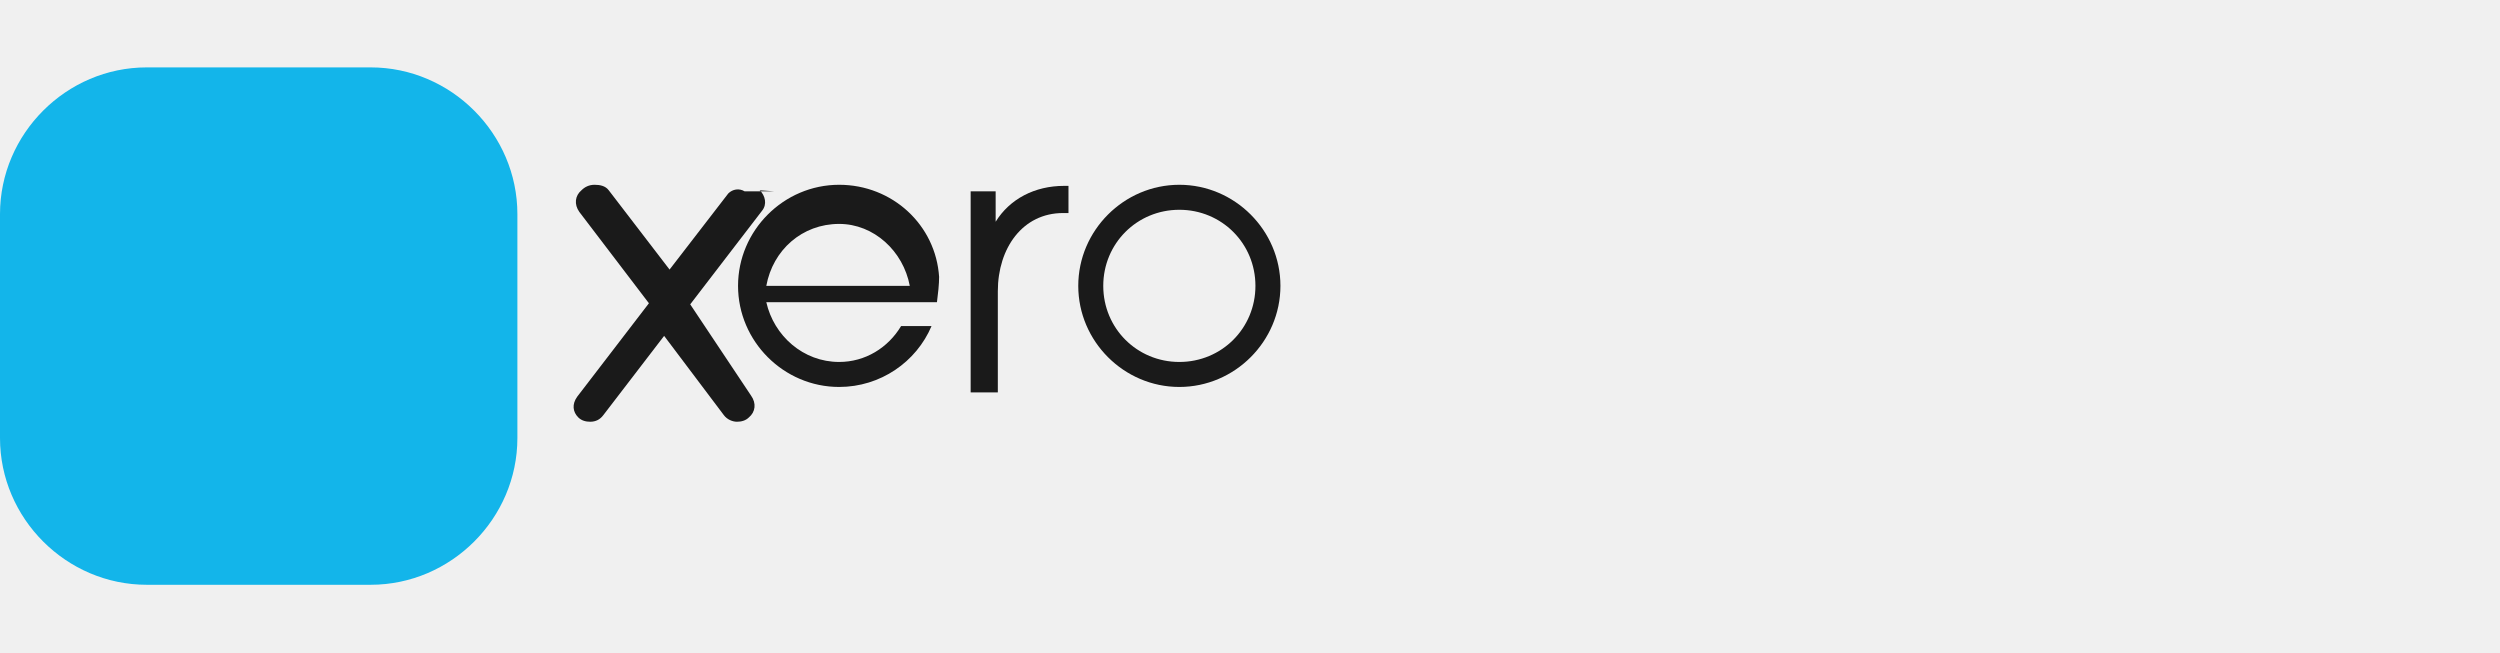
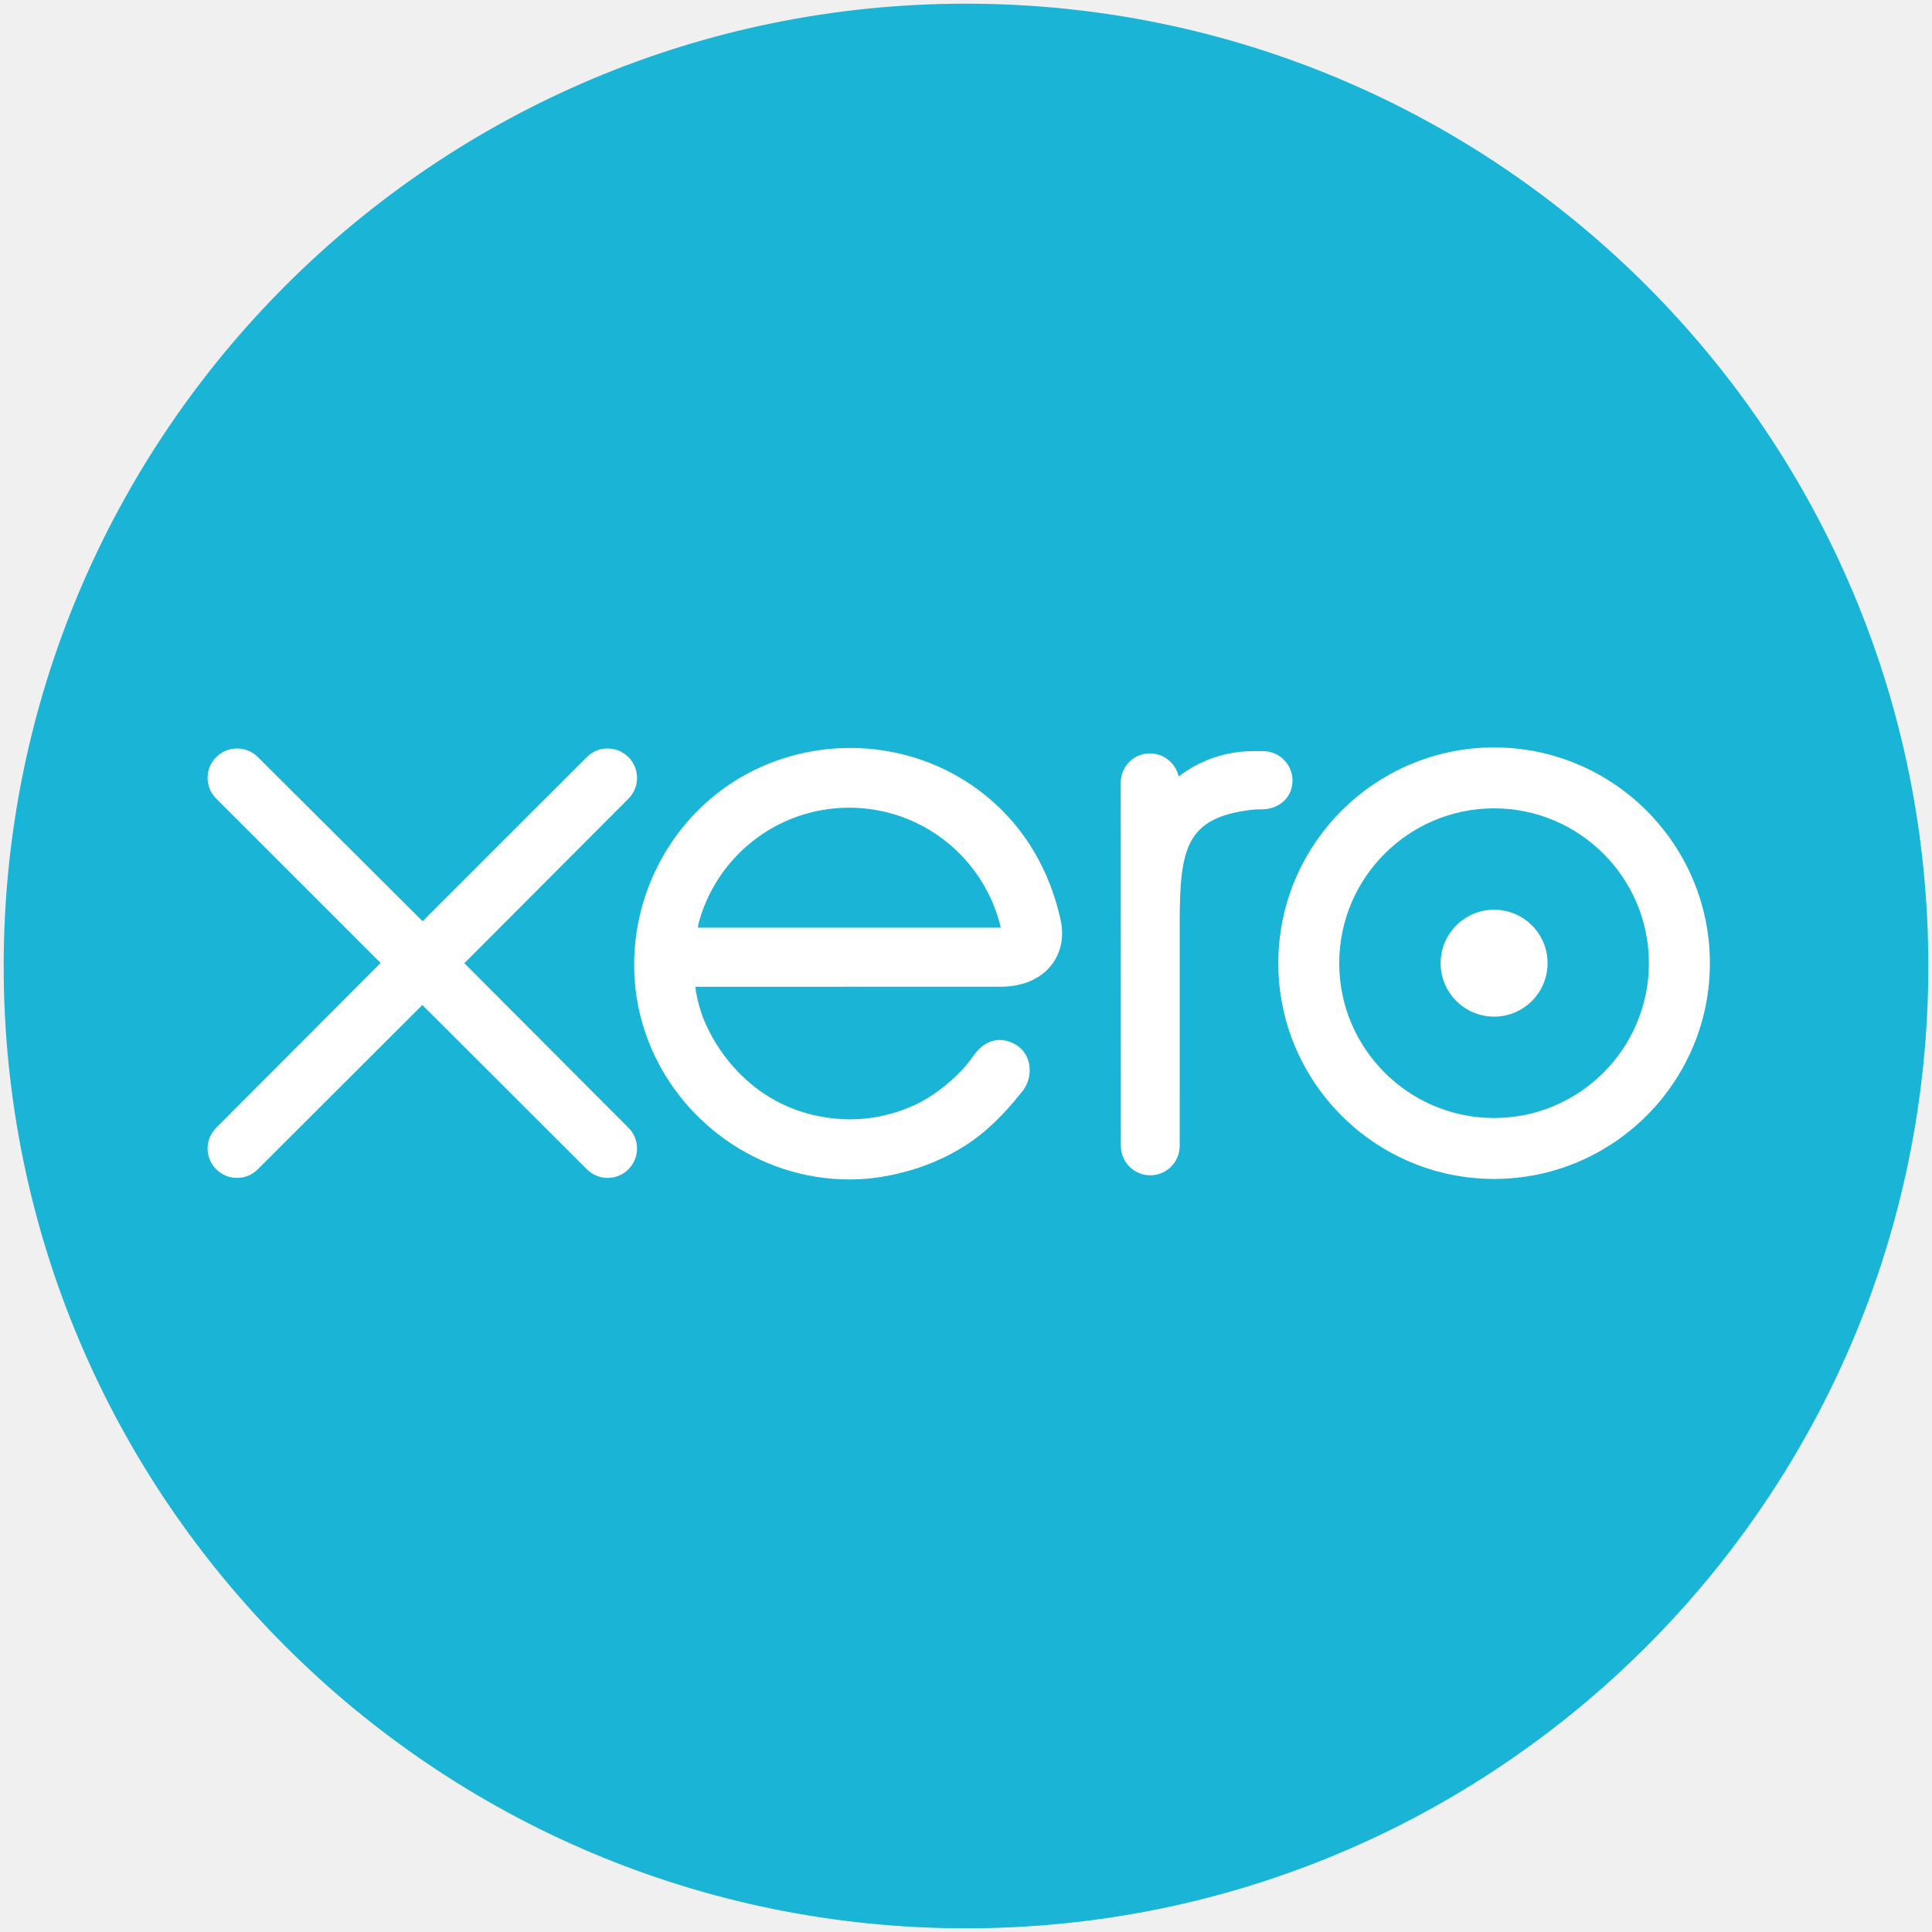
- <svg xmlns="http://www.w3.org/2000/svg" viewBox="0 0 230 60">
-   <path d="M13.5 6.2C6.1 6.2 0 12.3 0 19.7v20.6C0 47.7 6.1 53.8 13.5 53.8h20.6c7.4 0 13.5-6.1 13.5-13.5V19.7c0-7.4-6.1-13.5-13.5-13.5H13.5zm17.2 30.5l-6.2-9.3 6-9c.4-.6.3-1.1-.1-1.5-.2-.2-.5-.3-.8-.3-.4 0-.7.2-.9.5L24 24.4l-4.7-7.3c-.2-.3-.6-.5-1-.5-.3 0-.6.1-.8.3-.4.4-.5.9-.1 1.5l6 9-6.2 9.3c-.4.6-.3 1.1.1 1.5.2.2.5.3.8.3.4 0 .7-.2.9-.5l4.9-7.4 4.8 7.4c.2.3.6.5 1 .5.3 0 .6-.1.8-.3.4-.4.5-.9.1-1.5z" fill="#13B5EA" />
-   <path d="M68.5 17.6c-.5-.3-1.1-.2-1.5.2l-5.4 7L56 17.5c-.3-.4-.8-.5-1.3-.5-.5 0-.9.2-1.2.5-.6.5-.7 1.3-.2 2l6.4 8.4-6.6 8.6c-.5.7-.4 1.4.1 1.9.3.3.7.4 1.1.4.5 0 .9-.2 1.2-.6l5.6-7.3 5.5 7.3c.3.4.8.6 1.2.6.4 0 .8-.1 1.1-.4.6-.5.7-1.3.2-2L63.5 28l6.6-8.6c.5-.6.3-1.4-.2-1.9h-.1l1.4.1z" fill="#1A1A1A" />
-   <path d="M86.4 25.5c-.3-4.8-4.3-8.5-9.2-8.5-5.1 0-9.3 4.2-9.3 9.3s4.2 9.3 9.3 9.3c3.8 0 7.1-2.3 8.5-5.6h-2.8c-1.2 2-3.3 3.3-5.7 3.3-3.3 0-6-2.4-6.7-5.5h15.7c.1-.8.2-1.6.2-2.4zm-15.9.8c.6-3.3 3.3-5.7 6.7-5.7 3.2 0 5.9 2.5 6.5 5.7H70.5z" fill="#1A1A1A" />
-   <path d="M98.2 17.1h-.3c-2.7 0-5 1.2-6.3 3.3v-2.8h-2.3v18.5h2.5v-9.3c0-4 2.3-7.2 6-7.2h.5v-2.5z" fill="#1A1A1A" />
-   <path d="M108.5 17c-5.1 0-9.3 4.2-9.3 9.3s4.2 9.3 9.3 9.3 9.3-4.2 9.3-9.3-4.2-9.3-9.3-9.3zm0 16.3c-3.9 0-7-3.1-7-7s3.1-7 7-7 7 3.1 7 7-3.1 7-7 7z" fill="#1A1A1A" />
+ <svg xmlns="http://www.w3.org/2000/svg" width="786.82" height="786.82" viewBox="0 0 208.179 208.179" version="1.1" id="svg4443">
+   <defs id="defs4437">
+     <font font-weight="700" font-style="normal" font-variant="normal" id="FontID0" horiz-origin-x="0" horiz-origin-y="0" horiz-adv-x="90" vert-origin-x="45" vert-origin-y="90" vert-adv-y="90" style="font-style:normal;font-variant:normal;font-weight:700">
+       <font-face id="font-face7" font-family="Arial Narrow">
+ 	</font-face>
+       <missing-glyph id="missing-glyph9">
+         <path id="path11" d="M0 0z" />
+       </missing-glyph>
+       <glyph id="glyph13" horiz-adv-x="228" unicode=" " />
+       <glyph id="glyph15" horiz-adv-x="500" unicode="L">
+         <path id="path17" d="M62.995 0l0 710 118.173 0 0 -589.33 294.829 0 0 -120.669 -413.002 0z" />
+       </glyph>
+       <glyph id="glyph19" horiz-adv-x="774" unicode="W">
+         <path id="path21" d="M142.504 0l-140.007 715.836 121.501 0 87.83 -491.667 107.507 491.667 141.168 0 102.996 -500 90.338 500 119.158 0 -142.657 -715.836 -126.002 0 -117.165 535.171 -116.169 -535.171 -128.499 0z" />
+       </glyph>
+       <glyph id="glyph23" horiz-adv-x="456" unicode="k">
+         <path id="path25" d="M55.166 0l0 715.836 112.829 0 0 -379.834 131.335 182.493 138.671 0 -145.504 -189.326 155.666 -329.169 -120.998 0 -107.496 232.83 -51.673 -66.828 0 -166.002 -112.829 0z" />
+       </glyph>
+       <glyph id="glyph27" horiz-adv-x="456" unicode="e">
+         <path id="path29" d="M305.67 164.995l111.833 -22.831c-15.002,-52.166 -38.336,-90.83 -69.839,-115.994 -31.668,-25.338 -69.993,-37.832 -115.161,-37.832 -62.831,0 -111.34,20.991 -145.668,62.995 -40.329,48.837 -60.499,117.165 -60.499,204.995 0,86.669 20.334,156.005 61.003,208.007 34.493,43.997 79.158,65.996 133.831,65.996 60.827,0 108.668,-22.502 143.161,-67.496 39.672,-51.334 59.502,-127.174 59.502,-227.498l-0.504 -15.669 -281.657 0c0.657,-40.997 9.833,-72.664 27.495,-95.167 17.838,-22.502 39.168,-33.671 64.167,-33.671 36.168,0 60.335,24.67 72.336,74.165zm6.329 138.671c-0.996,40.329 -9.669,70.836 -25.831,91.17 -16.337,20.334 -35.664,30.496 -58.166,30.496 -23.663,0 -43.833,-10.665 -60.006,-31.832 -16.666,-21.495 -24.824,-51.334 -24.495,-89.834l168.499 0z" />
+       </glyph>
+       <glyph id="glyph31" horiz-adv-x="500" unicode="o">
+         <path id="path33" d="M32.664 266.666c0,50.666 10.173,96.995 30.332,138.671 20.17,41.665 46.505,72.829 79.169,93.666 32.5,20.827 69.171,31.328 109.84,31.328 68.328,0 121.994,-26.828 161.162,-80.329 39.004,-53.666 58.495,-116.169 58.495,-187.837 0,-53.338 -10.162,-101.496 -30.496,-144.497 -20.334,-43.001 -46.998,-75.336 -80.001,-96.831 -33.168,-21.67 -69.336,-32.5 -108.668,-32.5 -63.16,0 -115.665,23.991 -157.33,72.161 -41.665,48.169 -62.503,116.837 -62.503,206.167zm115.337 -7.337c0,-52.494 10.162,-92.166 30.671,-118.994 20.498,-26.838 45.333,-40.165 74.329,-40.165 28.328,0 52.494,13.49 72.664,40.493 20.17,27.003 30.332,66.839 30.332,119.673 0,51.334 -10.326,90.502 -30.824,117.658 -20.509,27.003 -45.005,40.504 -73.672,40.504 -28.339,0 -52.67,-13.501 -73.004,-40.504 -20.334,-27.156 -30.496,-66.664 -30.496,-118.665z" />
+       </glyph>
+       <glyph id="glyph35" horiz-adv-x="456" unicode="c">
+         <path id="path37" d="M429.668 365.161l-110.836 -24.331c-8.169,54.334 -33.66,81.501 -76.661,81.501 -27.671,0 -50.009,-11.662 -66.839,-35.16 -16.994,-23.334 -25.503,-63.006 -25.503,-118.676 0,-61.495 8.508,-105 25.503,-130.327 16.83,-25.338 39.497,-37.997 67.835,-37.997 21.166,0 38.5,7.161 52.166,21.659 13.83,14.509 23.499,40.165 29.335,76.836l110.836 -22.831c-22.666,-125.005 -88.334,-187.497 -196.673,-187.497 -69.336,0 -120.834,26.324 -154.33,78.993 -33.496,52.834 -50.337,116.333 -50.337,190.498 0,88.838 18.998,156.509 56.831,202.838 38.008,46.33 87.677,69.664 149.172,69.664 49.834,0 90.502,-13.162 121.83,-39.661 31.503,-26.335 54.005,-68.175 67.671,-125.509z" />
+       </glyph>
+       <glyph id="glyph39" horiz-adv-x="228" unicode="i">
+         <path id="path41" d="M59.163 588.838l0 126.998 112.676 0 0 -126.998 -112.676 0zm0 -588.838l0 518.495 112.676 0 0 -518.495 -112.676 0z" />
+       </glyph>
+       <glyph id="glyph43" horiz-adv-x="500" unicode="n">
+         <path id="path45" d="M445.83 0l-112.829 0 0 264.662c0,53.009 -2.168,88.334 -6.329,106.007 -4.172,17.498 -12.176,31 -23.674,40.493 -11.498,9.34 -24.66,14.169 -39.333,14.169 -18.834,0 -36.004,-6.165 -51.334,-18.33 -15.166,-12.165 -25.995,-29.007 -32.16,-50.502 -6.176,-21.495 -9.34,-61.999 -9.34,-121.666l0 -234.834 -112.665 0 0 518.495 104.496 0 0 -76.157c18.506,29.324 39.333,51.334 62.667,65.996 23.334,14.662 49.001,21.999 77.34,21.999 32.992,0 60.663,-8.661 83.33,-25.667 22.666,-17.17 38.172,-39.168 46.833,-65.996 8.672,-26.838 12.998,-65.667 12.998,-116.333l0 -322.336z" />
+       </glyph>
+       <glyph id="glyph47" horiz-adv-x="456" unicode="a">
+         <path id="path49" d="M142.996 360.332l-101.999 22.502c12.341,52.33 32.839,89.998 61.331,112.993 28.503,23.006 69.336,34.504 122.837,34.504 47.501,0 83.833,-6.669 108.832,-19.995 24.999,-13.501 43.001,-31.503 53.666,-54.498 10.841,-23.006 16.173,-64.671 16.173,-125.334l-1.007 -160.166c0,-44.84 1.84,-78.337 5.333,-100.335 3.668,-21.834 10.337,-45.333 20.006,-70.004l-111.34 0 -14.662 56.666c-19.163,-22.831 -39.661,-39.836 -61.67,-51.334 -21.999,-11.333 -45.333,-16.994 -70.157,-16.994 -41.336,0 -75.172,13.83 -101.507,41.665 -26.335,27.835 -39.497,64.835 -39.497,111.165 0,29.171 5.333,54.838 15.998,76.661 10.83,21.834 25.995,39.168 45.497,52.166 19.502,13.009 50.841,24.67 93.666,34.668 52.166,12.001 88.498,23.334 109.007,33.671 0,28.667 -2.004,47.501 -6.176,56.502 -3.997,8.826 -11.498,16.162 -22.491,21.834 -10.841,5.825 -26.171,8.661 -46.001,8.661 -20.334,0 -36.168,-4.665 -47.666,-13.666 -11.508,-9.165 -21.002,-26.171 -28.174,-51.334zm150.508 -111.329c-14.334,-5.836 -36.672,-12.669 -67.003,-20.498 -34.832,-9.176 -57.499,-19.174 -68.339,-30.343 -10.665,-10.994 -15.998,-25.327 -15.998,-42.825 0,-19.841 5.836,-36.672 17.673,-50.173 12.001,-13.501 26.828,-20.159 44.829,-20.159 15.834,0 31.668,5.333 47.337,16.326 15.494,10.841 26.335,23.838 32.5,38.84 6.001,14.991 9.001,42.158 9.001,81.49l0 27.342z" />
+       </glyph>
+       <glyph id="glyph51" horiz-adv-x="500" unicode="d">
+         <path id="path53" d="M449.17 0l-105 0 0 76.168c-17.17,-29.335 -37.504,-51.334 -61.003,-65.832 -23.334,-14.673 -47.501,-21.999 -72.172,-21.999 -47.666,0 -88.991,23.663 -124.327,71 -35.336,47.326 -52.998,114.997 -52.998,202.827 0,88.673 17.334,155.337 51.827,200.506 34.504,44.994 77.001,67.66 127.338,67.66 23.827,0 46.001,-6.001 66.664,-18.166 20.663,-12.001 39.672,-30.003 57.006,-54.17l0 257.84 112.665 0 0 -715.836zm-300.173 270.498c0,-46.833 3.833,-81.829 11.837,-104.66 8.004,-23.006 19.502,-40.34 34.164,-51.837 14.837,-11.498 31.503,-17.334 50.173,-17.334 24.66,0 46.165,13.337 64.331,40 18.33,26.663 27.331,67.003 27.331,120.669 0,59.492 -8.837,102.492 -26.499,128.663 -17.838,26.171 -40.34,39.333 -67.671,39.333 -25.995,0 -48.158,-12.833 -66.335,-38.664 -18.33,-25.667 -27.331,-64.331 -27.331,-116.169z" />
+       </glyph>
+       <glyph id="glyph55" horiz-adv-x="318" unicode="r">
+         <path id="path57" d="M166.999 0l-112.829 0 0 518.495 104.496 0 0 -73.661c18.002,34.504 34,57.334 48.169,68.668 14.169,11.169 30.496,16.83 49.001,16.83 25.667,0 50.326,-8.661 73.825,-25.995l-35.16 -119.498c-18.67,14.826 -36.168,22.327 -52.834,22.327 -15.669,0 -29.335,-5.661 -41.172,-17.334 -11.99,-11.498 -20.498,-32.335 -25.667,-62.667 -5.157,-30.332 -7.829,-86.001 -7.829,-166.999l0 -160.166z" />
+       </glyph>
+       <glyph id="glyph59" horiz-adv-x="272" unicode="t">
+         <path id="path61" d="M253.504 518.495l0 -109.325 -76.672 0 0 -209.003c0,-45.169 0.996,-71.504 3.34,-78.501 4.49,-13.162 13.83,-19.666 27.824,-19.666 10.501,0 25.338,4.5 45.005,13.162l9.669 -106.325c-26.006,-13.666 -55.506,-20.498 -88.334,-20.498 -28.667,0 -51.673,6.833 -68.832,20.498 -17.334,13.666 -28.831,33.332 -34.668,58.999 -4.665,18.998 -6.833,57.334 -6.833,115.337l0 225.998 -51.837 0 0 109.325 51.837 0 0 103.171 112.829 80.001 0 -183.172 76.672 0z" />
+       </glyph>
+       <glyph id="glyph63" horiz-adv-x="638" unicode="w">
+         <path id="path65" d="M138.671 0l-134.839 518.495 109.5 0 79.497 -339.823 73.332 339.823 108.34 0 70.836 -339.823 81.501 339.823 110.825 0 -136.667 -518.495 -108 0 -73.168 333.505 -72.325 -333.505 -108.832 0z" />
+       </glyph>
+       <glyph id="glyph67" horiz-adv-x="456" unicode="y">
+         <path id="path69" d="M5.333 518.495l120.166 0 101.003 -368.162 99.667 368.162 116.169 0 -149.84 -498.993 -28.831 -97.171c-12.669,-36.496 -25.327,-63.16 -37.832,-80.001 -12.505,-16.994 -28.503,-29.992 -47.83,-39.168 -19.338,-9.001 -43.165,-13.666 -71.504,-13.666 -21.834,0 -43.165,2.836 -64.003,8.333l-9.833 107.507c17.673,-4.336 33.332,-6.34 47.337,-6.34 21.495,0 39.168,7.172 52.998,21.342 13.83,14.323 25.163,40.493 34,78.161l-161.666 519.995z" />
+       </glyph>
+     </font>
+     <style id="style71" type="text/css">
+    
+     @font-face { font-family:"Arial Narrow";src:url("#FontID0") format(svg)}
+     .fil0 {fill:#28166F}
+     .fnt0 {font-weight:bold;font-size:9.132;font-family:'Arial Narrow'}
+    
+   </style>
+     <clipPath clipPathUnits="userSpaceOnUse" id="clipPath18">
+       <path d="M 0,850.394 H 850.394 V 0 H 0 Z" id="path16" />
+     </clipPath>
+   </defs>
+   <g id="layer1" transform="translate(-5.887476,-271.6964)">
+     <g id="g10" transform="matrix(0.3527778,0,0,-0.3527778,-39.92954,525.6375)">
+       <g id="g12">
+         <g id="g14" clip-path="url(#clipPath18)">
+           <path d="m 424.933,130.843 c 162.335,0 293.932,131.597 293.932,293.933 0,162.334 -131.597,293.932 -293.932,293.932 C 262.598,718.708 131,587.11 131,424.776 131,262.44 262.598,130.843 424.933,130.843" style="fill:#1ab4d7;fill-opacity:1;fill-rule:nonzero;stroke:none" id="path20" />
+           <path d="m 271.701,425.625 50.162,50.286 c 1.663,1.695 2.591,3.939 2.591,6.319 0,4.96 -4.032,8.988 -8.992,8.988 -2.416,0 -4.681,-0.947 -6.389,-2.676 -0.005,-0.01 -50.117,-50.093 -50.117,-50.093 l -50.341,50.168 c -1.701,1.677 -3.955,2.601 -6.345,2.601 -4.954,0 -8.987,-4.026 -8.987,-8.981 0,-2.417 0.965,-4.685 2.697,-6.394 l 50.155,-50.148 -50.129,-50.223 c -1.762,-1.735 -2.723,-4.008 -2.723,-6.436 0,-4.959 4.033,-8.982 8.987,-8.982 2.394,0 4.65,0.929 6.345,2.625 l 50.263,50.195 50.072,-50.012 c 1.776,-1.836 4.067,-2.814 6.512,-2.814 4.955,0 8.987,4.029 8.987,8.988 0,2.393 -0.927,4.641 -2.614,6.336 z" style="fill:#ffffff;fill-opacity:1;fill-rule:nonzero;stroke:none" id="path22" />
+           <path d="m 569.906,425.64 c 0,-9.006 7.323,-16.332 16.34,-16.332 8.996,0 16.322,7.326 16.322,16.332 0,9.008 -7.326,16.333 -16.322,16.333 -9.017,0 -16.34,-7.325 -16.34,-16.333" style="fill:#ffffff;fill-opacity:1;fill-rule:nonzero;stroke:none" id="path24" />
+           <path d="m 538.93,425.632 c 0,26.08 21.216,47.3 47.299,47.3 26.07,0 47.291,-21.22 47.291,-47.3 0,-26.074 -21.221,-47.285 -47.291,-47.285 -26.083,0 -47.299,21.211 -47.299,47.285 m -18.606,0 c 0,-36.334 29.565,-65.895 65.905,-65.895 36.339,0 65.919,29.561 65.919,65.895 0,36.339 -29.58,65.908 -65.919,65.908 -36.34,0 -65.905,-29.569 -65.905,-65.908" style="fill:#ffffff;fill-opacity:1;fill-rule:nonzero;stroke:none" id="path26" />
+           <path d="m 515.646,490.413 -2.765,0.008 c -8.301,0 -16.307,-2.618 -22.994,-7.771 -0.881,4.032 -4.485,7.066 -8.778,7.066 -4.941,0 -8.9,-3.959 -8.912,-8.91 0,-0.018 0.03,-111 0.03,-111 0.013,-4.942 4.044,-8.959 8.988,-8.959 4.943,0 8.973,4.017 8.986,8.97 0,0.022 0.004,68.251 0.004,68.251 0,22.748 2.08,31.935 21.566,34.37 1.801,0.224 3.76,0.189 3.768,0.189 5.332,0.183 9.121,3.847 9.121,8.799 0,4.955 -4.045,8.987 -9.014,8.987" style="fill:#ffffff;fill-opacity:1;fill-rule:nonzero;stroke:none" id="path28" />
+           <path d="m 343.072,436.482 c 0,0.246 0.019,0.502 0.031,0.755 5.218,20.627 23.899,35.891 46.147,35.891 22.517,0 41.369,-15.639 46.32,-36.646 z m 110.903,1.697 c -3.873,18.337 -13.912,33.399 -29.199,43.072 -22.346,14.187 -51.854,13.402 -73.438,-1.947 -17.606,-12.525 -27.769,-33.014 -27.769,-54.12 0,-5.292 0.638,-10.634 1.966,-15.892 6.648,-26.152 29.13,-45.949 55.934,-49.23 7.954,-0.963 15.696,-0.502 23.713,1.574 6.889,1.676 13.555,4.47 19.697,8.406 6.375,4.098 11.701,9.502 16.859,15.971 0.104,0.119 0.209,0.224 0.313,0.349 3.58,4.44 2.916,10.754 -1.018,13.768 -3.318,2.543 -8.888,3.574 -13.271,-2.039 -0.942,-1.342 -1.993,-2.723 -3.15,-4.104 -3.485,-3.851 -7.809,-7.582 -12.99,-10.476 -6.593,-3.522 -14.106,-5.535 -22.093,-5.58 -26.142,0.291 -40.131,18.539 -45.107,31.564 -0.869,2.432 -1.539,4.955 -2.006,7.553 -0.061,0.486 -0.106,0.955 -0.124,1.387 5.405,0 93.812,0.015 93.812,0.015 12.861,0.27 19.783,9.348 17.871,19.729" style="fill:#ffffff;fill-opacity:1;fill-rule:nonzero;stroke:none" id="path30" />
+         </g>
+       </g>
+     </g>
+   </g>
</svg>
